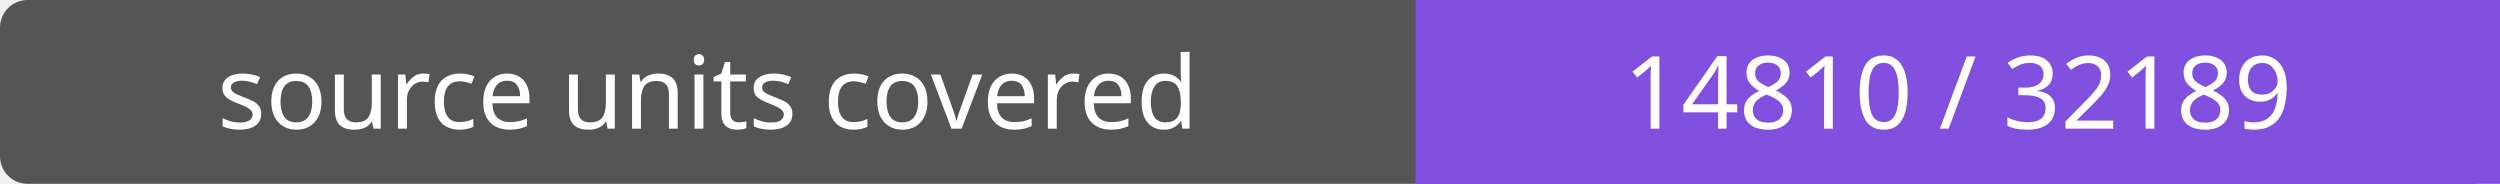
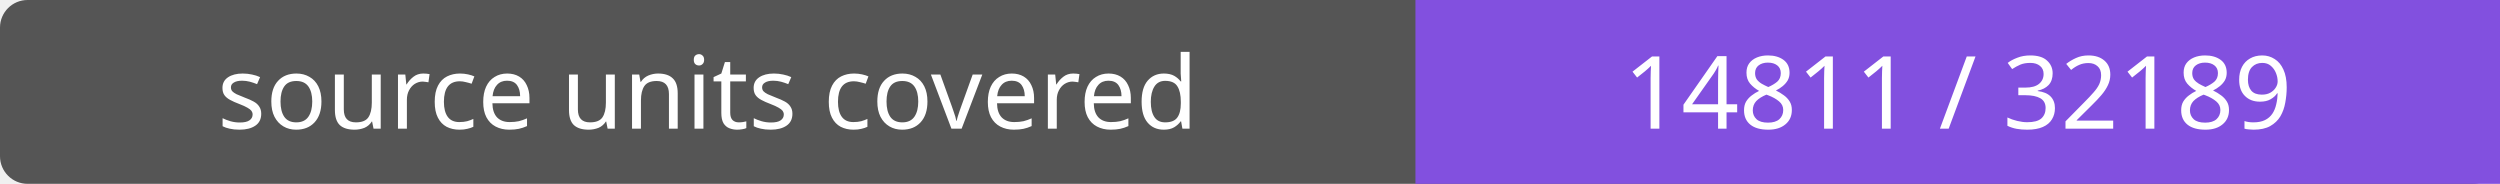
- <svg xmlns="http://www.w3.org/2000/svg" width="272" height="20" role="img" aria-label="source units covered: 14810 / 32189">
+ <svg xmlns="http://www.w3.org/2000/svg" width="272" height="20" role="img" aria-label="source units covered: 14811 / 32189">
  <rect width="272" height="20" rx="3" fill="#555" />
  <path fill="#8250df" d="M154 0h118v20H154z" />
  <g fill="#fff" text-anchor="middle" font-family="Verdana,sans-serif" font-size="11">
    <text x="77.0" y="14">source units covered</text>
-     <text x="213.0" y="14">14810 / 32189</text>
+     <text x="213.0" y="14">14811 / 32189</text>
  </g>
</svg>
